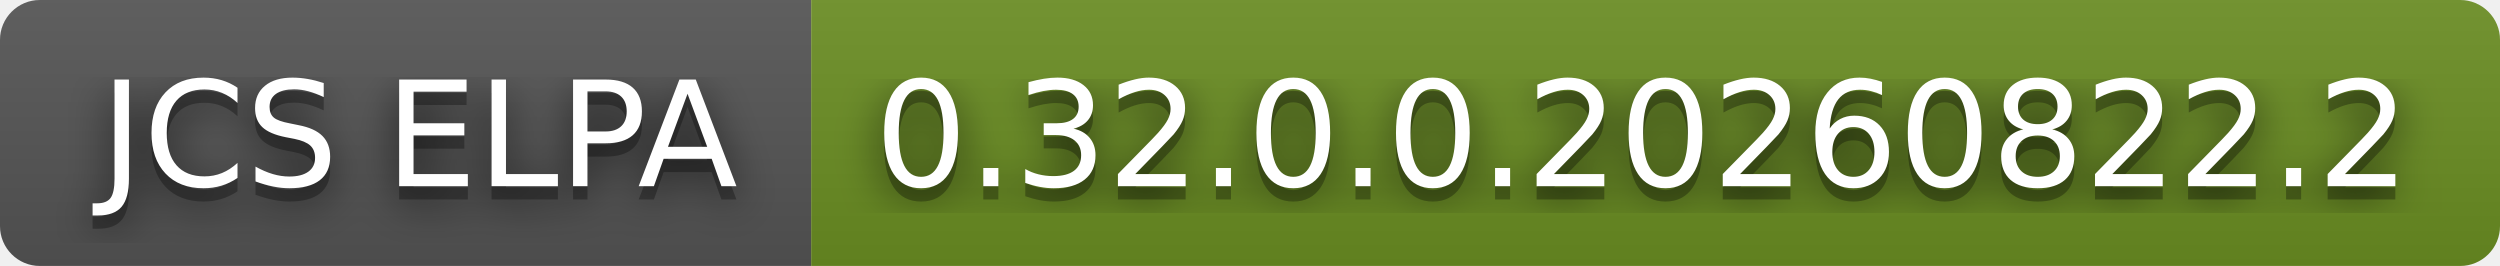
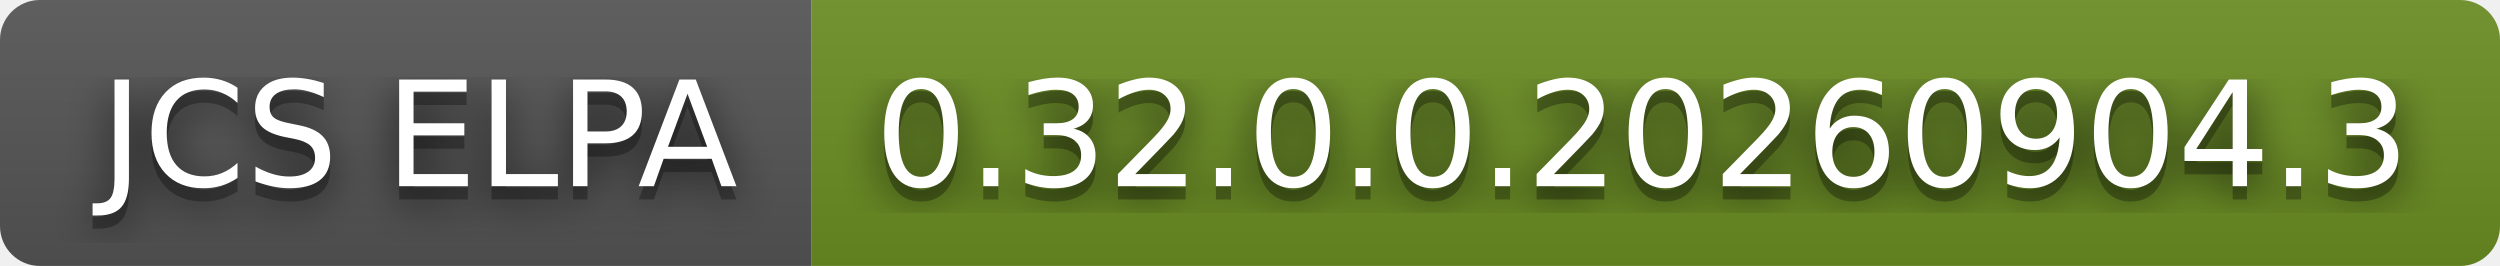
- <svg xmlns="http://www.w3.org/2000/svg" width="188" height="20" role="img" aria-label="JCS ELPA: 0.32.0.0.20260822.2">
+ <svg xmlns="http://www.w3.org/2000/svg" width="188" height="20" role="img" aria-label="JCS ELPA: 0.32.0.0.20260904.3">
  <filter id="blur">
    <feGaussianBlur stdDeviation="16" />
  </filter>
  <linearGradient id="s" x2="0" y2="100%">
    <stop offset="0" stop-color="#bbb" stop-opacity=".1" />
    <stop offset="1" stop-opacity=".1" />
  </linearGradient>
  <clipPath id="r">
    <rect width="188" height="20" rx="3" />
  </clipPath>
  <g clip-path="url(#r)">
    <rect width="61" height="20" fill="#555" />
    <rect x="61" width="127" height="20" fill="#6b8e23" />
    <rect width="188" height="20" fill="url(#s)" />
  </g>
  <g fill="#fff" text-anchor="middle" font-family="Verdana,Geneva,DejaVu Sans,sans-serif" text-rendering="geometricPrecision" font-size="110">
    <g transform="scale(.1)">
      <g aria-hidden="true" fill="#010101">
        <text x="315" y="150" fill-opacity=".8" filter="url(#blur)" textLength="510">JCS ELPA</text>
        <text x="315" y="150" fill-opacity=".3" textLength="510">JCS ELPA</text>
      </g>
      <text x="315" y="140" textLength="510">JCS ELPA</text>
    </g>
    <g transform="scale(.1)">
      <g aria-hidden="true" fill="#010101">
-         <text x="1235" y="150" fill-opacity=".8" filter="url(#blur)" textLength="1170">0.32.0.0.20260822.2</text>
-         <text x="1235" y="150" fill-opacity=".3" textLength="1170">0.32.0.0.20260822.2</text>
+         <text x="1235" y="150" fill-opacity=".8" filter="url(#blur)" textLength="1170">0.32.0.0.20260904.3</text>
+         <text x="1235" y="150" fill-opacity=".3" textLength="1170">0.32.0.0.20260904.3</text>
      </g>
-       <text x="1235" y="140" textLength="1170">0.32.0.0.20260822.2</text>
+       <text x="1235" y="140" textLength="1170">0.32.0.0.20260904.3</text>
    </g>
  </g>
</svg>
